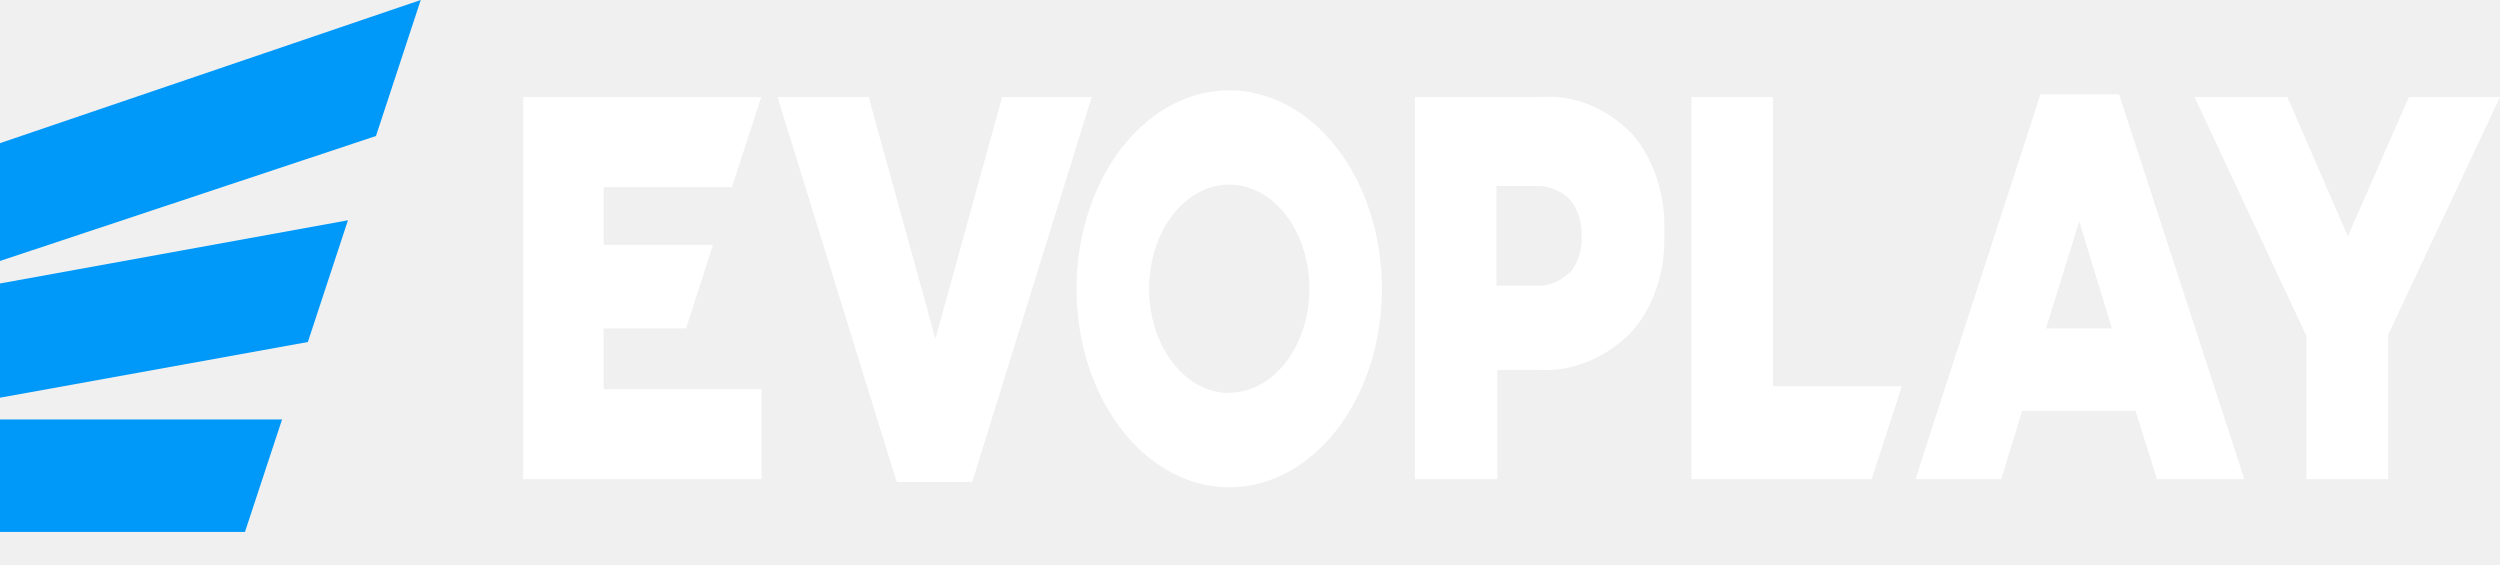
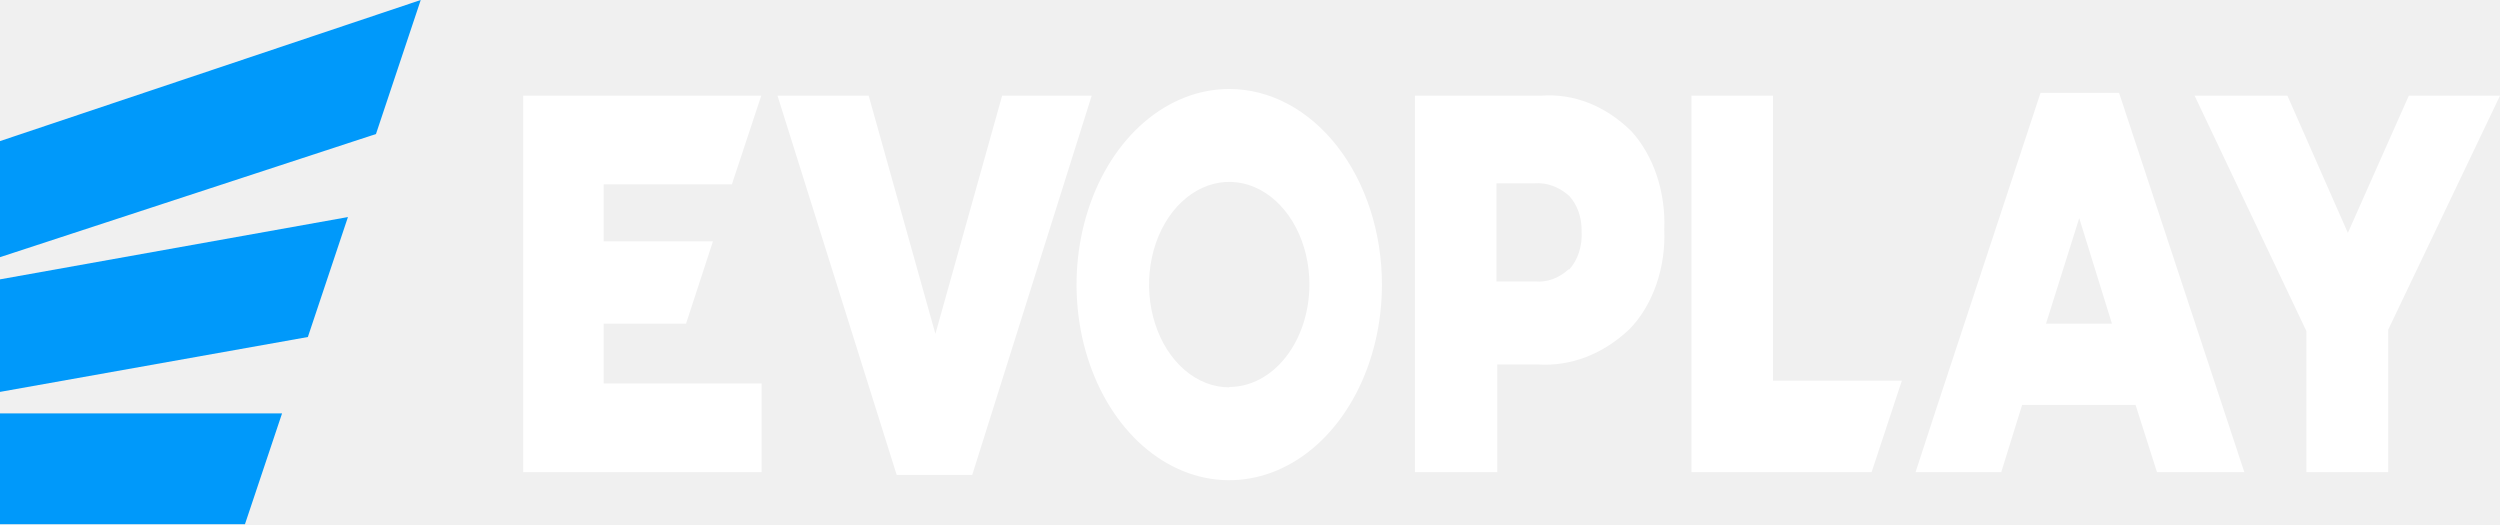
- <svg xmlns="http://www.w3.org/2000/svg" width="62" height="14" viewBox="0 0 62 14" fill="none">
-   <path d="M0 10.403V13.192H6.075L6.995 10.403H0Z" fill="#0099FA" />
-   <path d="M0 7.03V9.863L7.635 8.482L8.629 5.463L0 7.03Z" fill="#0099FA" />
-   <path d="M0 3.55V6.472L9.324 3.373L10.434 0L0 3.55Z" fill="#0099FA" />
-   <path d="M5.619 8.641C5.685 8.628 5.745 8.584 5.788 8.518C5.831 8.453 5.855 8.369 5.855 8.283C5.855 8.196 5.831 8.112 5.788 8.047C5.745 7.981 5.685 7.937 5.619 7.924C5.553 7.937 5.494 7.981 5.45 8.047C5.407 8.112 5.383 8.196 5.383 8.283C5.383 8.369 5.407 8.453 5.45 8.518C5.494 8.584 5.553 8.628 5.619 8.641Z" fill="#0099FA" />
-   <path d="M14.971 8.145H17.014L17.681 6.074H14.971V4.639H18.151L18.873 2.426L18.88 2.408H12.975V11.882H18.887V9.651H14.971V8.145Z" fill="white" />
-   <path d="M38.216 2.408H35.09V11.882H37.133V9.172H38.141C38.953 9.226 39.755 8.914 40.409 8.287C40.697 7.987 40.925 7.603 41.075 7.165C41.226 6.728 41.294 6.251 41.274 5.773C41.293 5.307 41.228 4.842 41.087 4.414C40.945 3.986 40.73 3.605 40.457 3.302C39.818 2.662 39.022 2.344 38.216 2.408ZM38.897 6.782C38.657 7.003 38.366 7.109 38.073 7.083H37.113V4.613H38.059C38.365 4.591 38.667 4.703 38.918 4.931C39.016 5.04 39.095 5.176 39.148 5.329C39.201 5.482 39.227 5.649 39.224 5.817C39.235 5.998 39.213 6.179 39.16 6.347C39.107 6.515 39.023 6.664 38.918 6.782H38.897Z" fill="white" />
-   <path d="M43.971 2.408H41.948V11.882H46.416L47.166 9.58H43.971V2.408Z" fill="white" />
-   <path d="M50.605 2.337L47.996 10.359L47.506 11.882H49.631L50.149 10.191H52.962L53.493 11.882H55.659L52.553 2.337H50.605ZM50.741 8.145L51.565 5.489L52.376 8.145H50.741Z" fill="white" />
-   <path d="M59.739 2.408L58.227 5.861L56.728 2.408H54.426L57.198 8.331V11.882H59.228V8.296L62 2.408H59.739Z" fill="white" />
-   <path d="M24.853 2.408L23.198 8.402L21.543 2.408H19.282L22.238 11.953H24.111L27.074 2.408H24.853Z" fill="white" />
-   <path d="M30.485 2.24C29.736 2.24 29.004 2.529 28.381 3.069C27.759 3.61 27.273 4.379 26.987 5.279C26.7 6.178 26.625 7.168 26.771 8.123C26.917 9.078 27.278 9.955 27.808 10.643C28.337 11.332 29.012 11.8 29.747 11.991C30.481 12.18 31.243 12.083 31.935 11.71C32.627 11.338 33.218 10.707 33.634 9.897C34.05 9.088 34.272 8.136 34.272 7.162C34.272 5.857 33.873 4.605 33.163 3.682C32.453 2.758 31.49 2.24 30.485 2.24ZM30.485 9.748C30.092 9.748 29.707 9.596 29.381 9.312C29.053 9.028 28.799 8.624 28.648 8.152C28.497 7.679 28.458 7.16 28.535 6.658C28.611 6.157 28.801 5.696 29.079 5.334C29.357 4.973 29.712 4.727 30.097 4.627C30.483 4.527 30.883 4.578 31.247 4.774C31.61 4.97 31.921 5.301 32.139 5.726C32.358 6.151 32.474 6.651 32.474 7.162C32.472 7.847 32.262 8.502 31.889 8.985C31.517 9.468 31.012 9.739 30.485 9.739V9.748Z" fill="white" />
+ <svg xmlns="http://www.w3.org/2000/svg" width="62" height="13" viewBox="0 0 62 13" fill="none">
+   <path d="M0 10.252V13H6.075L6.995 10.252H0Z" fill="#0099FA" />
+   <path d="M0 6.928V9.719L7.635 8.358L8.629 5.383L0 6.928Z" fill="#0099FA" />
+   <path d="M0 3.499V6.378L9.324 3.324L10.434 0L0 3.499Z" fill="#0099FA" />
+   <path d="M5.619 8.515C5.685 8.502 5.745 8.459 5.788 8.395C5.831 8.33 5.855 8.247 5.855 8.162C5.855 8.077 5.831 7.994 5.788 7.93C5.745 7.865 5.685 7.822 5.619 7.809C5.553 7.822 5.494 7.865 5.45 7.93C5.407 7.994 5.383 8.077 5.383 8.162C5.383 8.247 5.407 8.33 5.45 8.395C5.494 8.459 5.553 8.502 5.619 8.515Z" fill="#0099FA" />
+   <path d="M14.971 8.027H17.014L17.681 5.985H14.971V4.572H18.151L18.873 2.391L18.88 2.373H12.975V11.709H18.887V9.51H14.971V8.027Z" fill="white" />
+   <path d="M38.216 2.373H35.09V11.709H37.133V9.039H38.141C38.953 9.092 39.755 8.784 40.409 8.166C40.697 7.871 40.925 7.492 41.075 7.061C41.226 6.63 41.294 6.16 41.274 5.689C41.293 5.23 41.228 4.772 41.087 4.35C40.945 3.928 40.73 3.553 40.457 3.254C39.818 2.623 39.022 2.31 38.216 2.373ZM38.897 6.683C38.657 6.901 38.366 7.006 38.073 6.98H37.113V4.546H38.059C38.365 4.524 38.667 4.635 38.918 4.86C39.016 4.967 39.095 5.1 39.148 5.251C39.201 5.402 39.227 5.567 39.224 5.732C39.235 5.91 39.213 6.09 39.16 6.255C39.107 6.42 39.023 6.567 38.918 6.683H38.897Z" fill="white" />
+   <path d="M43.971 2.373H41.948V11.709H46.416L47.166 9.44H43.971V2.373Z" fill="white" />
+   <path d="M50.605 2.303L47.996 10.208L47.506 11.709H49.631L50.149 10.042H52.962L53.493 11.709H55.659L52.553 2.303H50.605ZM50.741 8.027L51.565 5.41L52.376 8.027H50.741Z" fill="white" />
+   <path d="M59.739 2.373L58.227 5.776L56.728 2.373H54.426L57.198 8.21V11.709H59.228V8.175L62 2.373H59.739Z" fill="white" />
+   <path d="M24.853 2.373L23.198 8.28L21.543 2.373H19.282L22.238 11.779H24.111L27.074 2.373H24.853Z" fill="white" />
+   <path d="M30.485 2.207C29.736 2.207 29.004 2.492 28.381 3.025C27.759 3.558 27.273 4.315 26.987 5.202C26.7 6.088 26.625 7.064 26.771 8.005C26.917 8.946 27.278 9.81 27.808 10.489C28.337 11.167 29.012 11.629 29.747 11.816C30.481 12.003 31.243 11.907 31.935 11.54C32.627 11.173 33.218 10.551 33.634 9.753C34.05 8.956 34.272 8.018 34.272 7.058C34.272 5.772 33.873 4.538 33.163 3.628C32.453 2.718 31.49 2.207 30.485 2.207ZM30.485 9.606C30.092 9.606 29.707 9.457 29.381 9.177C29.053 8.897 28.799 8.499 28.648 8.033C28.497 7.568 28.458 7.055 28.535 6.561C28.611 6.067 28.801 5.613 29.079 5.257C29.357 4.901 29.712 4.658 30.097 4.56C30.483 4.461 30.883 4.512 31.247 4.705C31.61 4.897 31.921 5.224 32.139 5.643C32.358 6.062 32.474 6.554 32.474 7.058C32.472 7.732 32.262 8.378 31.889 8.854C31.517 9.33 31.012 9.597 30.485 9.597V9.606Z" fill="white" />
</svg>
